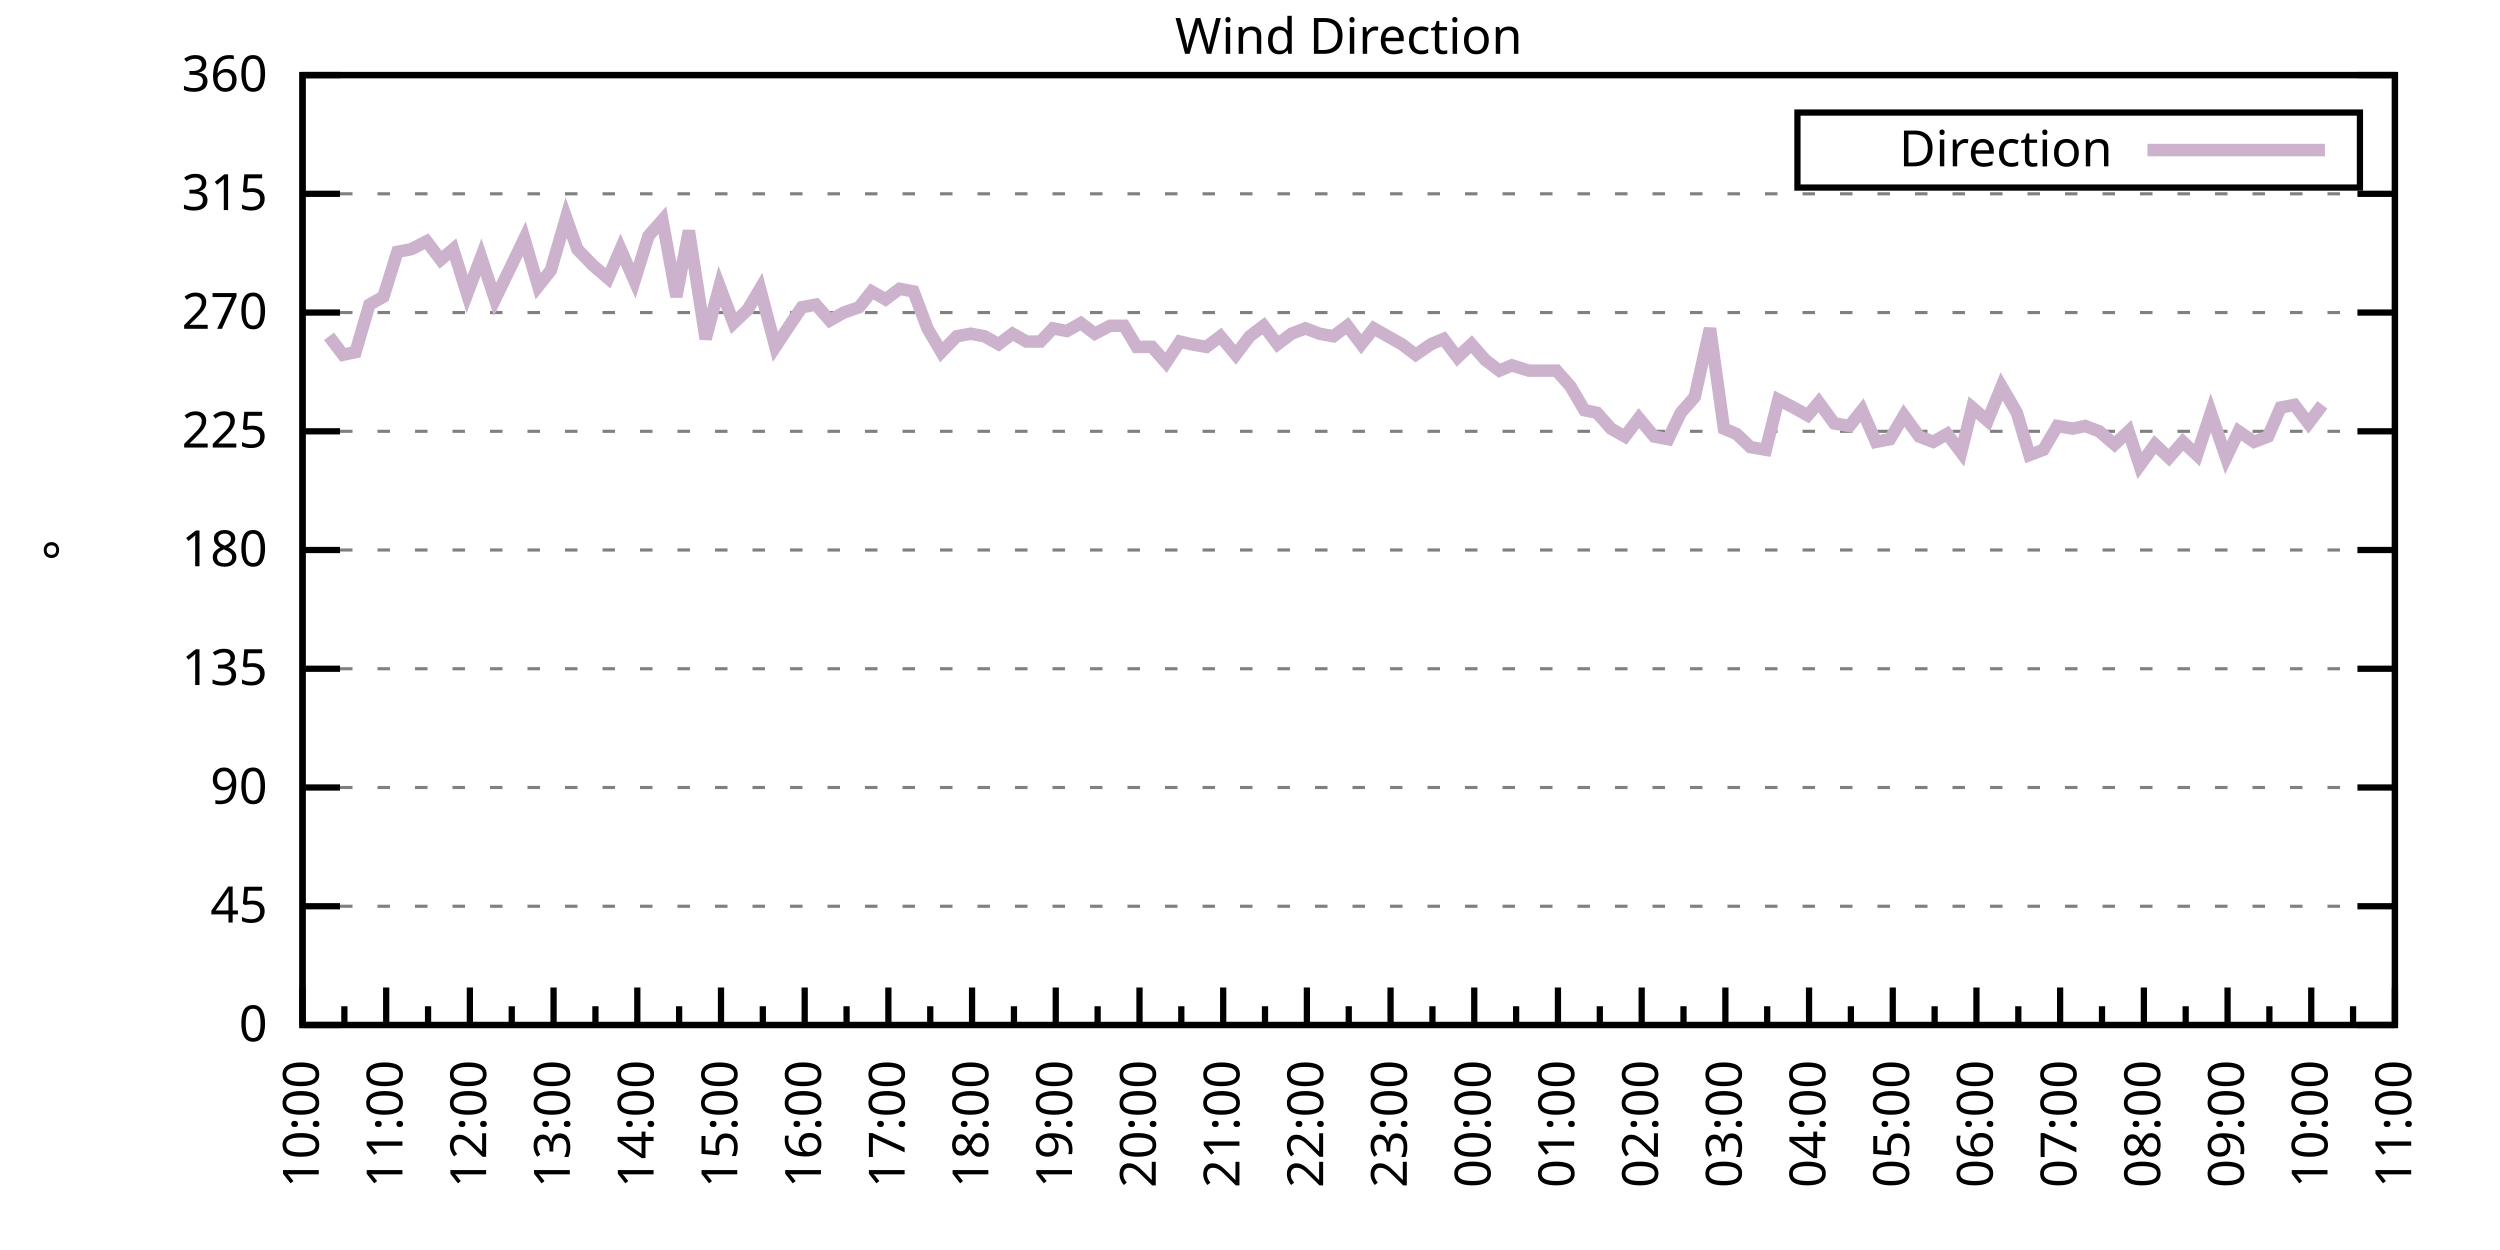
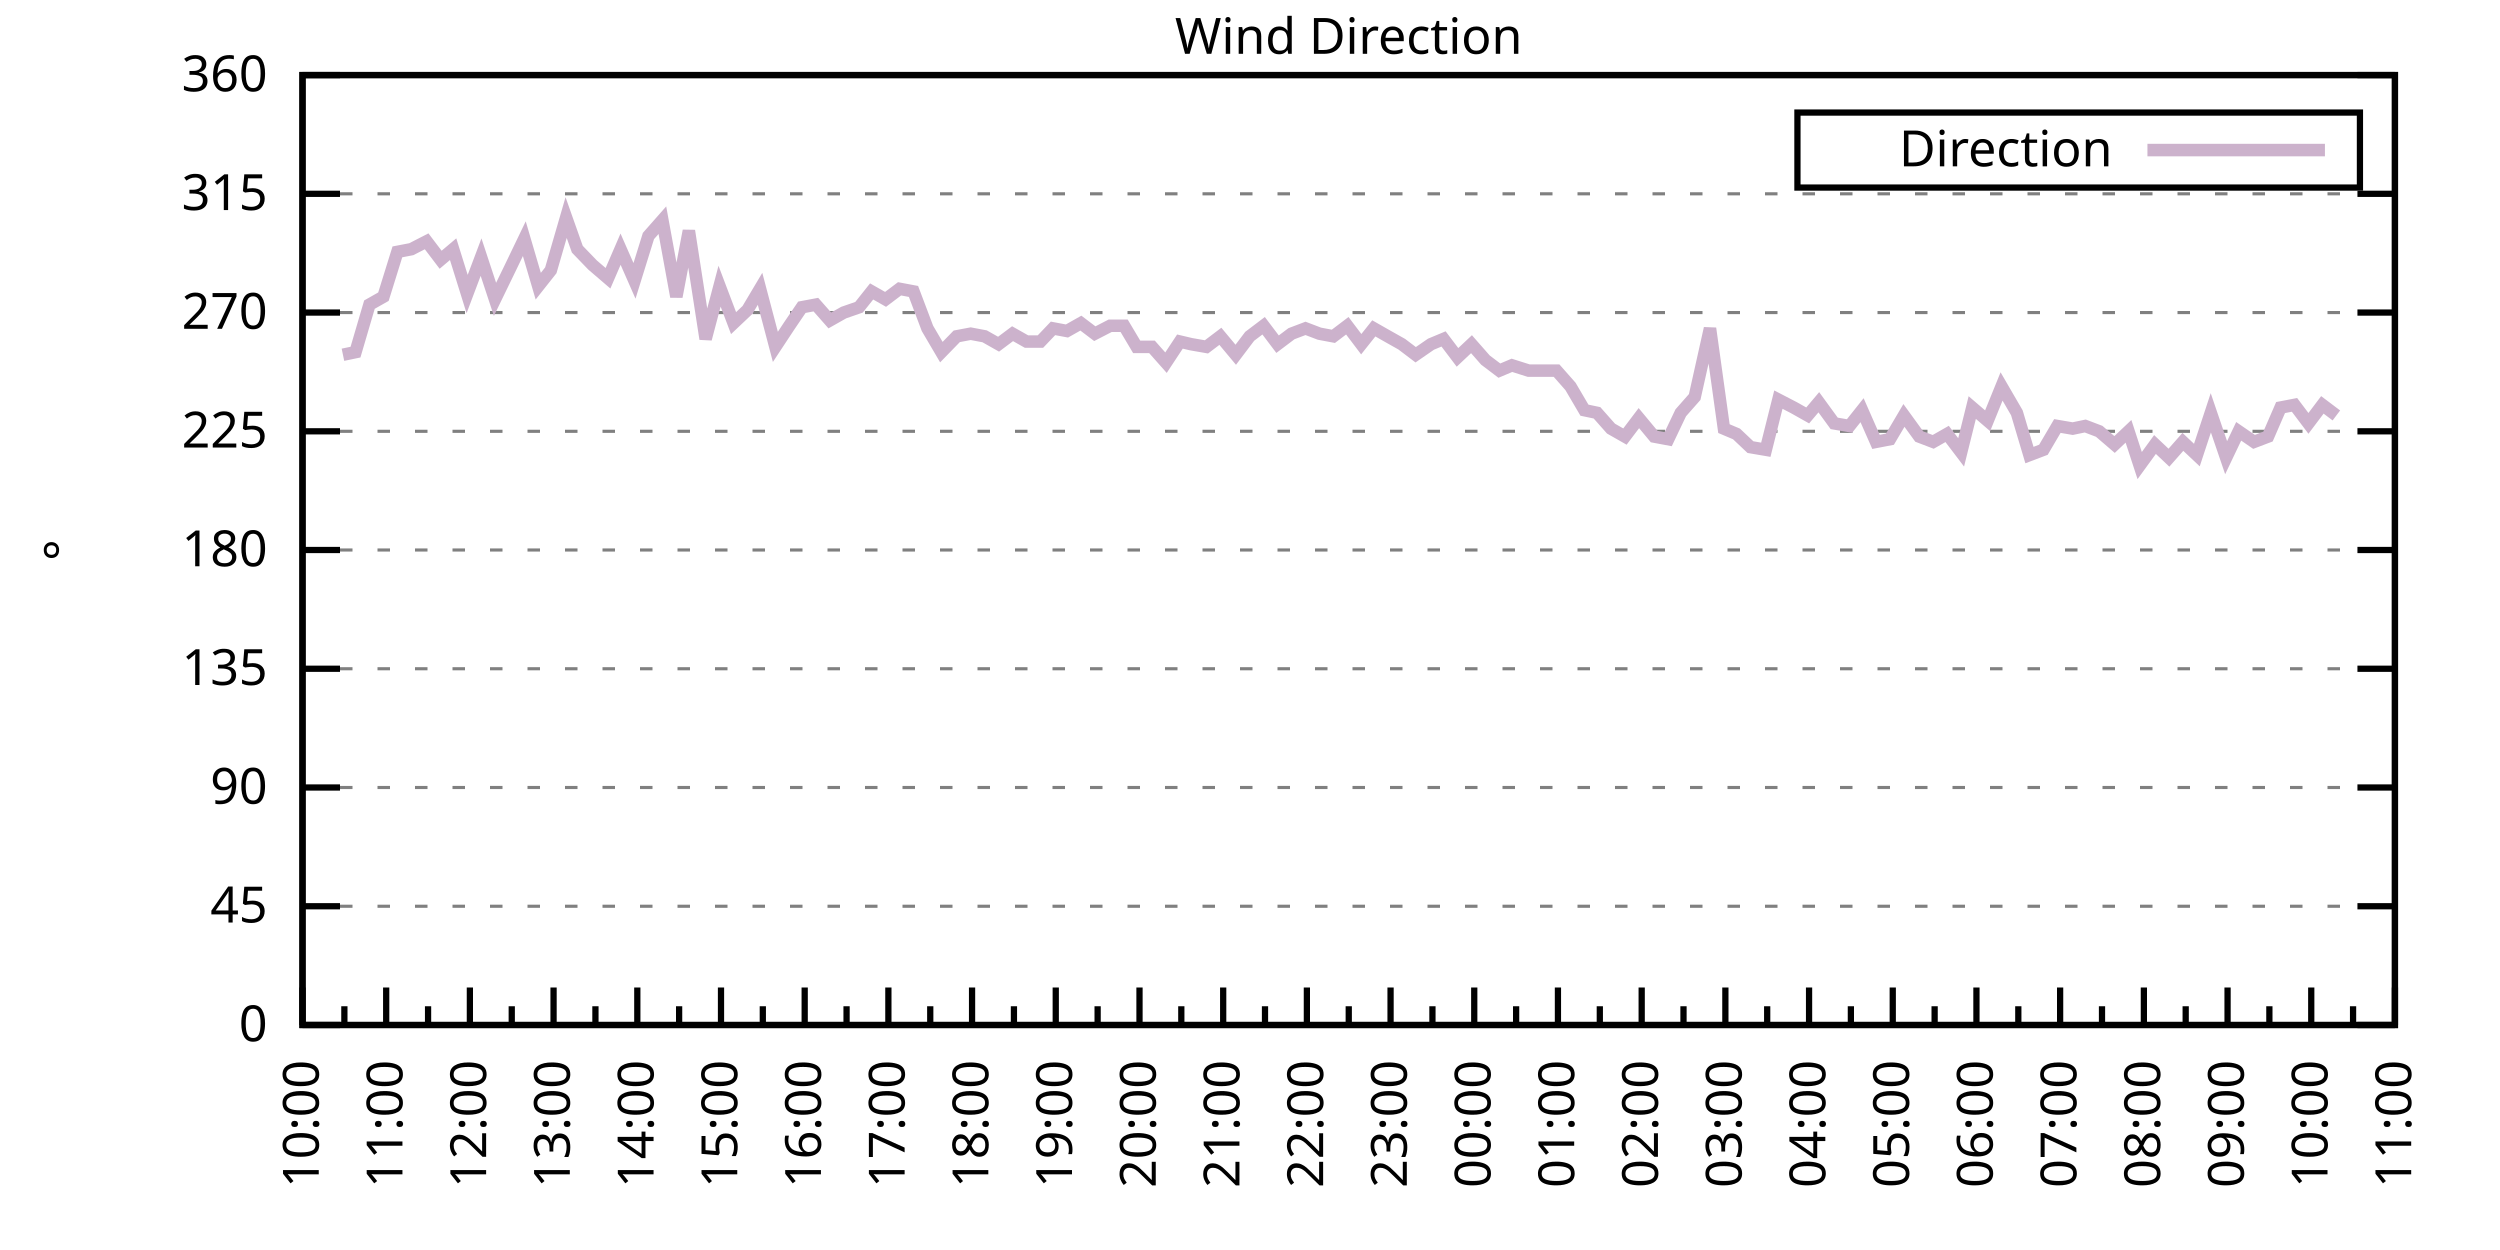
<svg xmlns="http://www.w3.org/2000/svg" xmlns:xlink="http://www.w3.org/1999/xlink" width="400" height="200" viewBox="0 0 400 200">
  <g id="gnuplot_canvas">
    <rect x="0" y="0" width="400" height="200" fill="none" />
    <defs>
      <circle id="gpDot" r="0.5" stroke-width="0.5" stroke="currentColor" />
      <path id="gpPt0" stroke-width="0.333" stroke="currentColor" d="M-1,0 h2 M0,-1 v2" />
      <path id="gpPt1" stroke-width="0.333" stroke="currentColor" d="M-1,-1 L1,1 M1,-1 L-1,1" />
      <path id="gpPt2" stroke-width="0.333" stroke="currentColor" d="M-1,0 L1,0 M0,-1 L0,1 M-1,-1 L1,1 M-1,1 L1,-1" />
      <rect id="gpPt3" stroke-width="0.333" stroke="currentColor" x="-1" y="-1" width="2" height="2" />
      <rect id="gpPt4" stroke-width="0.333" stroke="currentColor" fill="currentColor" x="-1" y="-1" width="2" height="2" />
      <circle id="gpPt5" stroke-width="0.333" stroke="currentColor" cx="0" cy="0" r="1" />
      <use xlink:href="#gpPt5" id="gpPt6" fill="currentColor" stroke="none" />
      <path id="gpPt7" stroke-width="0.333" stroke="currentColor" d="M0,-1.33 L-1.33,0.67 L1.33,0.67 z" />
      <use xlink:href="#gpPt7" id="gpPt8" fill="currentColor" stroke="none" />
      <use xlink:href="#gpPt7" id="gpPt9" stroke="currentColor" transform="rotate(180)" />
      <use xlink:href="#gpPt9" id="gpPt10" fill="currentColor" stroke="none" />
      <use xlink:href="#gpPt3" id="gpPt11" stroke="currentColor" transform="rotate(45)" />
      <use xlink:href="#gpPt11" id="gpPt12" fill="currentColor" stroke="none" />
      <path id="gpPt13" stroke-width="0.333" stroke="currentColor" d="M0,1.330 L1.265,0.411 L0.782,-1.067 L-0.782,-1.076 L-1.265,0.411 z" />
      <use xlink:href="#gpPt13" id="gpPt14" fill="currentColor" stroke="none" />
      <filter id="textbox" filterUnits="objectBoundingBox" x="0" y="0" height="1" width="1">
        <feFlood flood-color="white" flood-opacity="1" result="bgnd" />
        <feComposite in="SourceGraphic" in2="bgnd" operator="atop" />
      </filter>
      <filter id="greybox" filterUnits="objectBoundingBox" x="0" y="0" height="1" width="1">
        <feFlood flood-color="lightgrey" flood-opacity="1" result="grey" />
        <feComposite in="SourceGraphic" in2="grey" operator="atop" />
      </filter>
    </defs>
    <g fill="none" color="white" stroke="currentColor" stroke-width="1.00" stroke-linecap="butt" stroke-linejoin="miter">
</g>
    <g fill="none" color="black" stroke="currentColor" stroke-width="1.00" stroke-linecap="butt" stroke-linejoin="miter">
      <g stroke="none" shape-rendering="crispEdges">
        <polygon fill="rgb(255, 255, 255)" points="48.40,164.00 383.18,164.00 383.18,12.02 48.40,12.02 " />
      </g>
    </g>
    <g fill="none" color="black" stroke="currentColor" stroke-width="1.00" stroke-linecap="butt" stroke-linejoin="miter">
</g>
    <g fill="none" color="black" stroke="black" stroke-width="0.50" stroke-linecap="butt" stroke-linejoin="miter">
</g>
    <g fill="none" color="gray" stroke="currentColor" stroke-width="0.50" stroke-linecap="butt" stroke-linejoin="miter">
      <path stroke="gray" stroke-dasharray="2,4" class="gridline" d="M48.40,164.00 L383.19,164.00  " />
    </g>
    <g fill="none" color="gray" stroke="gray" stroke-width="1.00" stroke-linecap="butt" stroke-linejoin="miter">
</g>
    <g fill="none" color="black" stroke="currentColor" stroke-width="1.00" stroke-linecap="butt" stroke-linejoin="miter">
      <path stroke="black" d="M48.40,164.00 L54.40,164.00 M383.19,164.00 L377.19,164.00  " />
      <g transform="translate(42.80,166.60)" stroke="none" fill="black" font-family="Sans" font-size="8.00" text-anchor="end">
        <text>
          <tspan font-family="Sans"> 0</tspan>
        </text>
      </g>
    </g>
    <g fill="none" color="black" stroke="currentColor" stroke-width="1.00" stroke-linecap="butt" stroke-linejoin="miter">
</g>
    <g fill="none" color="black" stroke="black" stroke-width="0.50" stroke-linecap="butt" stroke-linejoin="miter">
</g>
    <g fill="none" color="gray" stroke="currentColor" stroke-width="0.50" stroke-linecap="butt" stroke-linejoin="miter">
      <path stroke="gray" stroke-dasharray="2,4" class="gridline" d="M48.40,145.00 L383.19,145.00  " />
    </g>
    <g fill="none" color="gray" stroke="gray" stroke-width="1.00" stroke-linecap="butt" stroke-linejoin="miter">
</g>
    <g fill="none" color="black" stroke="currentColor" stroke-width="1.00" stroke-linecap="butt" stroke-linejoin="miter">
      <path stroke="black" d="M48.40,145.00 L54.40,145.00 M383.19,145.00 L377.19,145.00  " />
      <g transform="translate(42.80,147.60)" stroke="none" fill="black" font-family="Sans" font-size="8.00" text-anchor="end">
        <text>
          <tspan font-family="Sans"> 45</tspan>
        </text>
      </g>
    </g>
    <g fill="none" color="black" stroke="currentColor" stroke-width="1.00" stroke-linecap="butt" stroke-linejoin="miter">
</g>
    <g fill="none" color="black" stroke="black" stroke-width="0.50" stroke-linecap="butt" stroke-linejoin="miter">
</g>
    <g fill="none" color="gray" stroke="currentColor" stroke-width="0.50" stroke-linecap="butt" stroke-linejoin="miter">
      <path stroke="gray" stroke-dasharray="2,4" class="gridline" d="M48.40,126.00 L383.19,126.00  " />
    </g>
    <g fill="none" color="gray" stroke="gray" stroke-width="1.00" stroke-linecap="butt" stroke-linejoin="miter">
</g>
    <g fill="none" color="black" stroke="currentColor" stroke-width="1.00" stroke-linecap="butt" stroke-linejoin="miter">
      <path stroke="black" d="M48.40,126.00 L54.40,126.00 M383.19,126.00 L377.19,126.00  " />
      <g transform="translate(42.80,128.60)" stroke="none" fill="black" font-family="Sans" font-size="8.00" text-anchor="end">
        <text>
          <tspan font-family="Sans"> 90</tspan>
        </text>
      </g>
    </g>
    <g fill="none" color="black" stroke="currentColor" stroke-width="1.00" stroke-linecap="butt" stroke-linejoin="miter">
</g>
    <g fill="none" color="black" stroke="black" stroke-width="0.50" stroke-linecap="butt" stroke-linejoin="miter">
</g>
    <g fill="none" color="gray" stroke="currentColor" stroke-width="0.50" stroke-linecap="butt" stroke-linejoin="miter">
      <path stroke="gray" stroke-dasharray="2,4" class="gridline" d="M48.40,107.00 L383.19,107.00  " />
    </g>
    <g fill="none" color="gray" stroke="gray" stroke-width="1.00" stroke-linecap="butt" stroke-linejoin="miter">
</g>
    <g fill="none" color="black" stroke="currentColor" stroke-width="1.00" stroke-linecap="butt" stroke-linejoin="miter">
      <path stroke="black" d="M48.40,107.00 L54.40,107.00 M383.19,107.00 L377.19,107.00  " />
      <g transform="translate(42.80,109.60)" stroke="none" fill="black" font-family="Sans" font-size="8.00" text-anchor="end">
        <text>
          <tspan font-family="Sans"> 135</tspan>
        </text>
      </g>
    </g>
    <g fill="none" color="black" stroke="currentColor" stroke-width="1.00" stroke-linecap="butt" stroke-linejoin="miter">
</g>
    <g fill="none" color="black" stroke="black" stroke-width="0.50" stroke-linecap="butt" stroke-linejoin="miter">
</g>
    <g fill="none" color="gray" stroke="currentColor" stroke-width="0.50" stroke-linecap="butt" stroke-linejoin="miter">
      <path stroke="gray" stroke-dasharray="2,4" class="gridline" d="M48.40,88.00 L383.19,88.00  " />
    </g>
    <g fill="none" color="gray" stroke="gray" stroke-width="1.00" stroke-linecap="butt" stroke-linejoin="miter">
</g>
    <g fill="none" color="black" stroke="currentColor" stroke-width="1.00" stroke-linecap="butt" stroke-linejoin="miter">
      <path stroke="black" d="M48.40,88.00 L54.40,88.00 M383.19,88.00 L377.19,88.00  " />
      <g transform="translate(42.80,90.60)" stroke="none" fill="black" font-family="Sans" font-size="8.00" text-anchor="end">
        <text>
          <tspan font-family="Sans"> 180</tspan>
        </text>
      </g>
    </g>
    <g fill="none" color="black" stroke="currentColor" stroke-width="1.00" stroke-linecap="butt" stroke-linejoin="miter">
</g>
    <g fill="none" color="black" stroke="black" stroke-width="0.50" stroke-linecap="butt" stroke-linejoin="miter">
</g>
    <g fill="none" color="gray" stroke="currentColor" stroke-width="0.50" stroke-linecap="butt" stroke-linejoin="miter">
      <path stroke="gray" stroke-dasharray="2,4" class="gridline" d="M48.40,69.01 L383.19,69.01  " />
    </g>
    <g fill="none" color="gray" stroke="gray" stroke-width="1.00" stroke-linecap="butt" stroke-linejoin="miter">
</g>
    <g fill="none" color="black" stroke="currentColor" stroke-width="1.00" stroke-linecap="butt" stroke-linejoin="miter">
      <path stroke="black" d="M48.40,69.01 L54.40,69.01 M383.19,69.01 L377.19,69.01  " />
      <g transform="translate(42.80,71.61)" stroke="none" fill="black" font-family="Sans" font-size="8.00" text-anchor="end">
        <text>
          <tspan font-family="Sans"> 225</tspan>
        </text>
      </g>
    </g>
    <g fill="none" color="black" stroke="currentColor" stroke-width="1.00" stroke-linecap="butt" stroke-linejoin="miter">
</g>
    <g fill="none" color="black" stroke="black" stroke-width="0.50" stroke-linecap="butt" stroke-linejoin="miter">
</g>
    <g fill="none" color="gray" stroke="currentColor" stroke-width="0.50" stroke-linecap="butt" stroke-linejoin="miter">
      <path stroke="gray" stroke-dasharray="2,4" class="gridline" d="M48.40,50.01 L383.19,50.01  " />
    </g>
    <g fill="none" color="gray" stroke="gray" stroke-width="1.00" stroke-linecap="butt" stroke-linejoin="miter">
</g>
    <g fill="none" color="black" stroke="currentColor" stroke-width="1.00" stroke-linecap="butt" stroke-linejoin="miter">
      <path stroke="black" d="M48.40,50.01 L54.40,50.01 M383.19,50.01 L377.19,50.01  " />
      <g transform="translate(42.80,52.61)" stroke="none" fill="black" font-family="Sans" font-size="8.00" text-anchor="end">
        <text>
          <tspan font-family="Sans"> 270</tspan>
        </text>
      </g>
    </g>
    <g fill="none" color="black" stroke="currentColor" stroke-width="1.00" stroke-linecap="butt" stroke-linejoin="miter">
</g>
    <g fill="none" color="black" stroke="black" stroke-width="0.50" stroke-linecap="butt" stroke-linejoin="miter">
</g>
    <g fill="none" color="gray" stroke="currentColor" stroke-width="0.50" stroke-linecap="butt" stroke-linejoin="miter">
      <path stroke="gray" stroke-dasharray="2,4" class="gridline" d="M48.40,31.01 L383.19,31.01  " />
    </g>
    <g fill="none" color="gray" stroke="gray" stroke-width="1.00" stroke-linecap="butt" stroke-linejoin="miter">
</g>
    <g fill="none" color="black" stroke="currentColor" stroke-width="1.00" stroke-linecap="butt" stroke-linejoin="miter">
      <path stroke="black" d="M48.40,31.01 L54.40,31.01 M383.19,31.01 L377.19,31.01  " />
      <g transform="translate(42.80,33.61)" stroke="none" fill="black" font-family="Sans" font-size="8.00" text-anchor="end">
        <text>
          <tspan font-family="Sans"> 315</tspan>
        </text>
      </g>
    </g>
    <g fill="none" color="black" stroke="currentColor" stroke-width="1.00" stroke-linecap="butt" stroke-linejoin="miter">
</g>
    <g fill="none" color="black" stroke="black" stroke-width="0.50" stroke-linecap="butt" stroke-linejoin="miter">
</g>
    <g fill="none" color="gray" stroke="currentColor" stroke-width="0.50" stroke-linecap="butt" stroke-linejoin="miter">
      <path stroke="gray" stroke-dasharray="2,4" class="gridline" d="M48.40,12.01 L383.19,12.01  " />
    </g>
    <g fill="none" color="gray" stroke="gray" stroke-width="1.00" stroke-linecap="butt" stroke-linejoin="miter">
</g>
    <g fill="none" color="black" stroke="currentColor" stroke-width="1.00" stroke-linecap="butt" stroke-linejoin="miter">
      <path stroke="black" d="M48.40,12.01 L54.40,12.01 M383.19,12.01 L377.19,12.01  " />
      <g transform="translate(42.80,14.61)" stroke="none" fill="black" font-family="Sans" font-size="8.00" text-anchor="end">
        <text>
          <tspan font-family="Sans"> 360</tspan>
        </text>
      </g>
    </g>
    <g fill="none" color="black" stroke="currentColor" stroke-width="1.00" stroke-linecap="butt" stroke-linejoin="miter">
      <path stroke="black" d="M48.40,164.00 L48.40,158.00  " />
      <g transform="translate(51.00,169.60) rotate(270)" stroke="none" fill="black" font-family="Sans" font-size="8.00" text-anchor="end">
        <text>
          <tspan font-family="Sans">10:00</tspan>
        </text>
      </g>
    </g>
    <g fill="none" color="black" stroke="currentColor" stroke-width="1.00" stroke-linecap="butt" stroke-linejoin="miter">
      <path stroke="black" d="M55.10,164.00 L55.10,161.00 M61.79,164.00 L61.79,158.00  " />
      <g transform="translate(64.39,169.60) rotate(270)" stroke="none" fill="black" font-family="Sans" font-size="8.00" text-anchor="end">
        <text>
          <tspan font-family="Sans">11:00</tspan>
        </text>
      </g>
    </g>
    <g fill="none" color="black" stroke="currentColor" stroke-width="1.00" stroke-linecap="butt" stroke-linejoin="miter">
      <path stroke="black" d="M68.49,164.00 L68.49,161.00 M75.18,164.00 L75.18,158.00  " />
      <g transform="translate(77.78,169.60) rotate(270)" stroke="none" fill="black" font-family="Sans" font-size="8.00" text-anchor="end">
        <text>
          <tspan font-family="Sans">12:00</tspan>
        </text>
      </g>
    </g>
    <g fill="none" color="black" stroke="currentColor" stroke-width="1.00" stroke-linecap="butt" stroke-linejoin="miter">
      <path stroke="black" d="M81.88,164.00 L81.88,161.00 M88.57,164.00 L88.57,158.00  " />
      <g transform="translate(91.17,169.60) rotate(270)" stroke="none" fill="black" font-family="Sans" font-size="8.00" text-anchor="end">
        <text>
          <tspan font-family="Sans">13:00</tspan>
        </text>
      </g>
    </g>
    <g fill="none" color="black" stroke="currentColor" stroke-width="1.00" stroke-linecap="butt" stroke-linejoin="miter">
      <path stroke="black" d="M95.27,164.00 L95.27,161.00 M101.97,164.00 L101.97,158.00  " />
      <g transform="translate(104.57,169.60) rotate(270)" stroke="none" fill="black" font-family="Sans" font-size="8.00" text-anchor="end">
        <text>
          <tspan font-family="Sans">14:00</tspan>
        </text>
      </g>
    </g>
    <g fill="none" color="black" stroke="currentColor" stroke-width="1.00" stroke-linecap="butt" stroke-linejoin="miter">
      <path stroke="black" d="M108.66,164.00 L108.66,161.00 M115.36,164.00 L115.36,158.00  " />
      <g transform="translate(117.96,169.60) rotate(270)" stroke="none" fill="black" font-family="Sans" font-size="8.00" text-anchor="end">
        <text>
          <tspan font-family="Sans">15:00</tspan>
        </text>
      </g>
    </g>
    <g fill="none" color="black" stroke="currentColor" stroke-width="1.00" stroke-linecap="butt" stroke-linejoin="miter">
      <path stroke="black" d="M122.05,164.00 L122.05,161.00 M128.75,164.00 L128.75,158.00  " />
      <g transform="translate(131.35,169.60) rotate(270)" stroke="none" fill="black" font-family="Sans" font-size="8.00" text-anchor="end">
        <text>
          <tspan font-family="Sans">16:00</tspan>
        </text>
      </g>
    </g>
    <g fill="none" color="black" stroke="currentColor" stroke-width="1.00" stroke-linecap="butt" stroke-linejoin="miter">
      <path stroke="black" d="M135.45,164.00 L135.45,161.00 M142.14,164.00 L142.14,158.00  " />
      <g transform="translate(144.74,169.60) rotate(270)" stroke="none" fill="black" font-family="Sans" font-size="8.00" text-anchor="end">
        <text>
          <tspan font-family="Sans">17:00</tspan>
        </text>
      </g>
    </g>
    <g fill="none" color="black" stroke="currentColor" stroke-width="1.00" stroke-linecap="butt" stroke-linejoin="miter">
      <path stroke="black" d="M148.84,164.00 L148.84,161.00 M155.53,164.00 L155.53,158.00  " />
      <g transform="translate(158.13,169.60) rotate(270)" stroke="none" fill="black" font-family="Sans" font-size="8.00" text-anchor="end">
        <text>
          <tspan font-family="Sans">18:00</tspan>
        </text>
      </g>
    </g>
    <g fill="none" color="black" stroke="currentColor" stroke-width="1.00" stroke-linecap="butt" stroke-linejoin="miter">
      <path stroke="black" d="M162.23,164.00 L162.23,161.00 M168.92,164.00 L168.92,158.00  " />
      <g transform="translate(171.52,169.60) rotate(270)" stroke="none" fill="black" font-family="Sans" font-size="8.00" text-anchor="end">
        <text>
          <tspan font-family="Sans">19:00</tspan>
        </text>
      </g>
    </g>
    <g fill="none" color="black" stroke="currentColor" stroke-width="1.00" stroke-linecap="butt" stroke-linejoin="miter">
      <path stroke="black" d="M175.62,164.00 L175.62,161.00 M182.32,164.00 L182.32,158.00  " />
      <g transform="translate(184.92,169.60) rotate(270)" stroke="none" fill="black" font-family="Sans" font-size="8.00" text-anchor="end">
        <text>
          <tspan font-family="Sans">20:00</tspan>
        </text>
      </g>
    </g>
    <g fill="none" color="black" stroke="currentColor" stroke-width="1.00" stroke-linecap="butt" stroke-linejoin="miter">
      <path stroke="black" d="M189.01,164.00 L189.01,161.00 M195.71,164.00 L195.71,158.00  " />
      <g transform="translate(198.31,169.60) rotate(270)" stroke="none" fill="black" font-family="Sans" font-size="8.00" text-anchor="end">
        <text>
          <tspan font-family="Sans">21:00</tspan>
        </text>
      </g>
    </g>
    <g fill="none" color="black" stroke="currentColor" stroke-width="1.00" stroke-linecap="butt" stroke-linejoin="miter">
      <path stroke="black" d="M202.40,164.00 L202.40,161.00 M209.10,164.00 L209.10,158.00  " />
      <g transform="translate(211.70,169.60) rotate(270)" stroke="none" fill="black" font-family="Sans" font-size="8.00" text-anchor="end">
        <text>
          <tspan font-family="Sans">22:00</tspan>
        </text>
      </g>
    </g>
    <g fill="none" color="black" stroke="currentColor" stroke-width="1.00" stroke-linecap="butt" stroke-linejoin="miter">
      <path stroke="black" d="M215.80,164.00 L215.80,161.00 M222.49,164.00 L222.49,158.00  " />
      <g transform="translate(225.09,169.60) rotate(270)" stroke="none" fill="black" font-family="Sans" font-size="8.00" text-anchor="end">
        <text>
          <tspan font-family="Sans">23:00</tspan>
        </text>
      </g>
    </g>
    <g fill="none" color="black" stroke="currentColor" stroke-width="1.00" stroke-linecap="butt" stroke-linejoin="miter">
      <path stroke="black" d="M229.19,164.00 L229.19,161.00 M235.88,164.00 L235.88,158.00  " />
      <g transform="translate(238.48,169.60) rotate(270)" stroke="none" fill="black" font-family="Sans" font-size="8.00" text-anchor="end">
        <text>
          <tspan font-family="Sans">00:00</tspan>
        </text>
      </g>
    </g>
    <g fill="none" color="black" stroke="currentColor" stroke-width="1.00" stroke-linecap="butt" stroke-linejoin="miter">
      <path stroke="black" d="M242.58,164.00 L242.58,161.00 M249.27,164.00 L249.27,158.00  " />
      <g transform="translate(251.87,169.60) rotate(270)" stroke="none" fill="black" font-family="Sans" font-size="8.00" text-anchor="end">
        <text>
          <tspan font-family="Sans">01:00</tspan>
        </text>
      </g>
    </g>
    <g fill="none" color="black" stroke="currentColor" stroke-width="1.00" stroke-linecap="butt" stroke-linejoin="miter">
      <path stroke="black" d="M255.97,164.00 L255.97,161.00 M262.67,164.00 L262.67,158.00  " />
      <g transform="translate(265.27,169.60) rotate(270)" stroke="none" fill="black" font-family="Sans" font-size="8.00" text-anchor="end">
        <text>
          <tspan font-family="Sans">02:00</tspan>
        </text>
      </g>
    </g>
    <g fill="none" color="black" stroke="currentColor" stroke-width="1.00" stroke-linecap="butt" stroke-linejoin="miter">
      <path stroke="black" d="M269.36,164.00 L269.36,161.00 M276.06,164.00 L276.06,158.00  " />
      <g transform="translate(278.66,169.60) rotate(270)" stroke="none" fill="black" font-family="Sans" font-size="8.00" text-anchor="end">
        <text>
          <tspan font-family="Sans">03:00</tspan>
        </text>
      </g>
    </g>
    <g fill="none" color="black" stroke="currentColor" stroke-width="1.00" stroke-linecap="butt" stroke-linejoin="miter">
      <path stroke="black" d="M282.75,164.00 L282.75,161.00 M289.45,164.00 L289.45,158.00  " />
      <g transform="translate(292.05,169.60) rotate(270)" stroke="none" fill="black" font-family="Sans" font-size="8.00" text-anchor="end">
        <text>
          <tspan font-family="Sans">04:00</tspan>
        </text>
      </g>
    </g>
    <g fill="none" color="black" stroke="currentColor" stroke-width="1.00" stroke-linecap="butt" stroke-linejoin="miter">
      <path stroke="black" d="M296.14,164.00 L296.14,161.00 M302.84,164.00 L302.84,158.00  " />
      <g transform="translate(305.44,169.60) rotate(270)" stroke="none" fill="black" font-family="Sans" font-size="8.00" text-anchor="end">
        <text>
          <tspan font-family="Sans">05:00</tspan>
        </text>
      </g>
    </g>
    <g fill="none" color="black" stroke="currentColor" stroke-width="1.00" stroke-linecap="butt" stroke-linejoin="miter">
      <path stroke="black" d="M309.54,164.00 L309.54,161.00 M316.23,164.00 L316.23,158.00  " />
      <g transform="translate(318.83,169.60) rotate(270)" stroke="none" fill="black" font-family="Sans" font-size="8.00" text-anchor="end">
        <text>
          <tspan font-family="Sans">06:00</tspan>
        </text>
      </g>
    </g>
    <g fill="none" color="black" stroke="currentColor" stroke-width="1.00" stroke-linecap="butt" stroke-linejoin="miter">
      <path stroke="black" d="M322.93,164.00 L322.93,161.00 M329.62,164.00 L329.62,158.00  " />
      <g transform="translate(332.22,169.60) rotate(270)" stroke="none" fill="black" font-family="Sans" font-size="8.00" text-anchor="end">
        <text>
          <tspan font-family="Sans">07:00</tspan>
        </text>
      </g>
    </g>
    <g fill="none" color="black" stroke="currentColor" stroke-width="1.00" stroke-linecap="butt" stroke-linejoin="miter">
      <path stroke="black" d="M336.32,164.00 L336.32,161.00 M343.02,164.00 L343.02,158.00  " />
      <g transform="translate(345.62,169.60) rotate(270)" stroke="none" fill="black" font-family="Sans" font-size="8.00" text-anchor="end">
        <text>
          <tspan font-family="Sans">08:00</tspan>
        </text>
      </g>
    </g>
    <g fill="none" color="black" stroke="currentColor" stroke-width="1.00" stroke-linecap="butt" stroke-linejoin="miter">
      <path stroke="black" d="M349.71,164.00 L349.71,161.00 M356.41,164.00 L356.41,158.00  " />
      <g transform="translate(359.01,169.60) rotate(270)" stroke="none" fill="black" font-family="Sans" font-size="8.00" text-anchor="end">
        <text>
          <tspan font-family="Sans">09:00</tspan>
        </text>
      </g>
    </g>
    <g fill="none" color="black" stroke="currentColor" stroke-width="1.00" stroke-linecap="butt" stroke-linejoin="miter">
      <path stroke="black" d="M363.10,164.00 L363.10,161.00 M369.80,164.00 L369.80,158.00  " />
      <g transform="translate(372.40,169.60) rotate(270)" stroke="none" fill="black" font-family="Sans" font-size="8.00" text-anchor="end">
        <text>
          <tspan font-family="Sans">10:00</tspan>
        </text>
      </g>
    </g>
    <g fill="none" color="black" stroke="currentColor" stroke-width="1.00" stroke-linecap="butt" stroke-linejoin="miter">
      <path stroke="black" d="M376.49,164.00 L376.49,161.00 M383.19,164.00 L383.19,158.00  " />
      <g transform="translate(385.79,169.60) rotate(270)" stroke="none" fill="black" font-family="Sans" font-size="8.00" text-anchor="end">
        <text>
          <tspan font-family="Sans">11:00</tspan>
        </text>
      </g>
    </g>
    <g fill="none" color="black" stroke="currentColor" stroke-width="1.00" stroke-linecap="butt" stroke-linejoin="miter">
</g>
    <g fill="none" color="black" stroke="currentColor" stroke-width="1.00" stroke-linecap="butt" stroke-linejoin="miter">
      <path stroke="black" d="M48.40,12.01 L48.40,164.00 L383.19,164.00 L383.19,12.01 L48.40,12.01 Z  " />
    </g>
    <g fill="none" color="black" stroke="currentColor" stroke-width="1.00" stroke-linecap="butt" stroke-linejoin="miter">
      <g transform="translate(12.80,88.01) rotate(270)" stroke="none" fill="black" font-family="Sans" font-size="8.00" text-anchor="middle">
        <text>
          <tspan font-family="Sans">°</tspan>
        </text>
      </g>
    </g>
    <g fill="none" color="black" stroke="currentColor" stroke-width="1.00" stroke-linecap="butt" stroke-linejoin="miter">
</g>
    <g fill="none" color="black" stroke="currentColor" stroke-width="1.00" stroke-linecap="butt" stroke-linejoin="miter">
      <path stroke="black" d="M287.59,30.01 L287.59,18.01 L377.59,18.01 L377.59,30.01 L287.59,30.01 Z  " />
    </g>
    <g id="Wind_direction_plot_1">
      <g fill="none" color="white" stroke="black" stroke-width="2.00" stroke-linecap="butt" stroke-linejoin="miter">
</g>
      <g fill="none" color="black" stroke="currentColor" stroke-width="2.00" stroke-linecap="butt" stroke-linejoin="miter">
        <g transform="translate(337.99,26.61)" stroke="none" fill="black" font-family="Sans" font-size="8.00" text-anchor="end">
          <text>
            <tspan font-family="Sans">Direction</tspan>
          </text>
        </g>
      </g>
      <g fill="none" color="black" stroke="currentColor" stroke-width="2.00" stroke-linecap="butt" stroke-linejoin="miter">
-         <path stroke="rgb(204, 178, 204)" d="M343.59,24.01 L371.99,24.01 M52.64,53.81 L54.87,56.76 L56.88,56.34 L59.11,48.74 L61.35,47.47 L63.58,40.30   L65.81,39.87 L68.26,38.61 L70.50,41.56 L72.50,39.87 L74.74,47.05 L76.97,41.14 L79.20,47.90 L81.66,42.83   L83.89,38.19 L86.12,45.79 L88.13,43.25 L90.58,34.81 L92.37,39.87 L94.82,42.41 L97.28,44.52 L99.29,39.87   L101.52,44.94 L103.75,37.76 L105.98,35.23 L108.22,47.47 L110.22,36.92 L112.90,54.23 L115.13,45.79 L117.37,51.70   L119.60,49.59 L121.61,46.21 L124.06,55.50 L126.29,52.12 L128.30,49.16 L130.54,48.74 L132.77,51.27 L135.00,50.01   L137.45,49.16 L139.46,46.63 L141.69,47.90 L143.93,46.21 L146.16,46.63 L148.39,52.54 L150.62,56.34 L153.08,53.81   L155.31,53.39 L157.54,53.81 L159.77,55.07 L162.01,53.39 L164.24,54.65 L166.47,54.65 L168.48,52.54 L170.71,52.96   L172.94,51.70 L175.17,53.39 L177.63,52.12 L179.86,52.12 L181.87,55.50 L184.32,55.50 L186.56,58.03 L188.79,54.65   L190.57,55.07 L193.03,55.50 L195.26,53.81 L197.72,56.76 L199.95,53.81 L202.18,52.12 L204.41,55.07 L206.64,53.39   L208.88,52.54 L211.11,53.39 L213.34,53.81 L215.57,52.12 L217.80,55.07 L219.81,52.54 L222.04,53.81 L224.28,55.07   L226.51,56.76 L228.96,55.07 L230.97,54.23 L233.20,57.18 L235.44,55.07 L237.67,57.61 L239.90,59.30 L241.91,58.45   L244.59,59.30 L246.82,59.30 L249.05,59.30 L251.28,61.83 L253.51,65.63 L255.52,66.05 L257.76,68.58 L259.99,69.85   L262.22,66.90 L264.67,69.85 L266.91,70.27 L268.92,66.05 L271.15,63.52 L273.60,52.54 L275.83,68.58 L277.84,69.43   L280.07,71.54 L282.53,71.96 L284.54,63.94 L286.99,65.21 L289.23,66.47 L291.01,64.36 L293.47,67.74 L295.92,68.16   L297.93,65.63 L300.16,70.70 L302.39,70.27 L304.63,66.47 L307.08,69.85 L309.31,70.70 L311.54,69.43 L313.78,72.38   L315.56,65.21 L318.02,67.32 L320.25,61.83 L322.70,66.05 L324.71,72.81 L326.95,71.96 L329.18,68.16 L331.63,68.58   L333.64,68.16 L335.87,69.01 L338.33,71.12 L340.56,69.01 L342.35,74.49 L344.80,71.12 L347.03,73.23 L349.26,70.70   L351.50,72.81 L353.73,66.05 L356.18,73.23 L358.19,69.01 L360.65,70.70 L362.88,69.85 L364.89,65.21 L367.12,64.78   L369.35,67.74 L371.58,64.78  " />
+         <path stroke="rgb(204, 178, 204)" d="M343.59,24.01 L371.99,24.01 M54.87,56.76 L56.88,56.34 L59.11,48.74 L61.35,47.47 L63.58,40.30 L65.81,39.87   L68.26,38.61 L70.50,41.56 L72.50,39.87 L74.74,47.05 L76.97,41.14 L79.20,47.90 L81.66,42.83 L83.89,38.19   L86.12,45.79 L88.13,43.25 L90.58,34.81 L92.37,39.87 L94.82,42.41 L97.28,44.52 L99.29,39.87 L101.52,44.94   L103.75,37.76 L105.98,35.23 L108.22,47.47 L110.22,36.92 L112.90,54.23 L115.13,45.79 L117.37,51.70 L119.60,49.59   L121.61,46.21 L124.06,55.50 L126.29,52.12 L128.30,49.16 L130.54,48.74 L132.77,51.27 L135.00,50.01 L137.45,49.16   L139.46,46.63 L141.69,47.90 L143.93,46.21 L146.16,46.63 L148.39,52.54 L150.62,56.34 L153.08,53.81 L155.31,53.39   L157.54,53.81 L159.77,55.07 L162.01,53.39 L164.24,54.65 L166.47,54.65 L168.48,52.54 L170.71,52.96 L172.94,51.70   L175.17,53.39 L177.63,52.12 L179.86,52.12 L181.87,55.50 L184.32,55.50 L186.56,58.03 L188.79,54.65 L190.57,55.07   L193.03,55.50 L195.26,53.81 L197.72,56.76 L199.95,53.81 L202.18,52.12 L204.41,55.07 L206.64,53.39 L208.88,52.54   L211.11,53.39 L213.34,53.81 L215.57,52.12 L217.80,55.07 L219.81,52.54 L222.04,53.81 L224.28,55.07 L226.51,56.76   L228.96,55.07 L230.97,54.23 L233.20,57.18 L235.44,55.07 L237.67,57.61 L239.90,59.30 L241.91,58.45 L244.59,59.30   L246.82,59.30 L249.05,59.30 L251.28,61.83 L253.51,65.63 L255.52,66.05 L257.76,68.58 L259.99,69.85 L262.22,66.90   L264.67,69.85 L266.91,70.27 L268.92,66.05 L271.15,63.52 L273.60,52.54 L275.83,68.58 L277.84,69.43 L280.07,71.54   L282.53,71.96 L284.54,63.94 L286.99,65.21 L289.23,66.47 L291.01,64.36 L293.47,67.74 L295.92,68.16 L297.93,65.63   L300.16,70.70 L302.39,70.27 L304.63,66.47 L307.08,69.85 L309.31,70.70 L311.54,69.43 L313.78,72.38 L315.56,65.21   L318.02,67.32 L320.25,61.83 L322.70,66.05 L324.71,72.81 L326.95,71.96 L329.18,68.16 L331.63,68.58 L333.64,68.16   L335.87,69.01 L338.33,71.12 L340.56,69.01 L342.35,74.49 L344.80,71.12 L347.03,73.23 L349.26,70.70 L351.50,72.81   L353.73,66.05 L356.18,73.23 L358.19,69.01 L360.65,70.70 L362.88,69.85 L364.89,65.21 L367.12,64.78 L369.35,67.74   L371.58,64.78 L373.82,66.47  " />
      </g>
    </g>
    <g fill="none" color="black" stroke="currentColor" stroke-width="2.00" stroke-linecap="butt" stroke-linejoin="miter">
</g>
    <g fill="none" color="black" stroke="black" stroke-width="1.00" stroke-linecap="butt" stroke-linejoin="miter">
</g>
    <g fill="none" color="black" stroke="currentColor" stroke-width="1.00" stroke-linecap="butt" stroke-linejoin="miter">
      <path stroke="black" d="M48.40,12.01 L48.40,164.00 L383.19,164.00 L383.19,12.01 L48.40,12.01 Z  " />
    </g>
    <g fill="none" color="black" stroke="currentColor" stroke-width="1.00" stroke-linecap="butt" stroke-linejoin="miter">
      <g transform="translate(215.79,8.61)" stroke="none" fill="black" font-family="Sans" font-size="8.00" text-anchor="middle">
        <text>
          <tspan font-family="Sans">Wind Direction</tspan>
        </text>
      </g>
    </g>
    <g fill="none" color="black" stroke="currentColor" stroke-width="1.00" stroke-linecap="butt" stroke-linejoin="miter">
</g>
  </g>
</svg>
